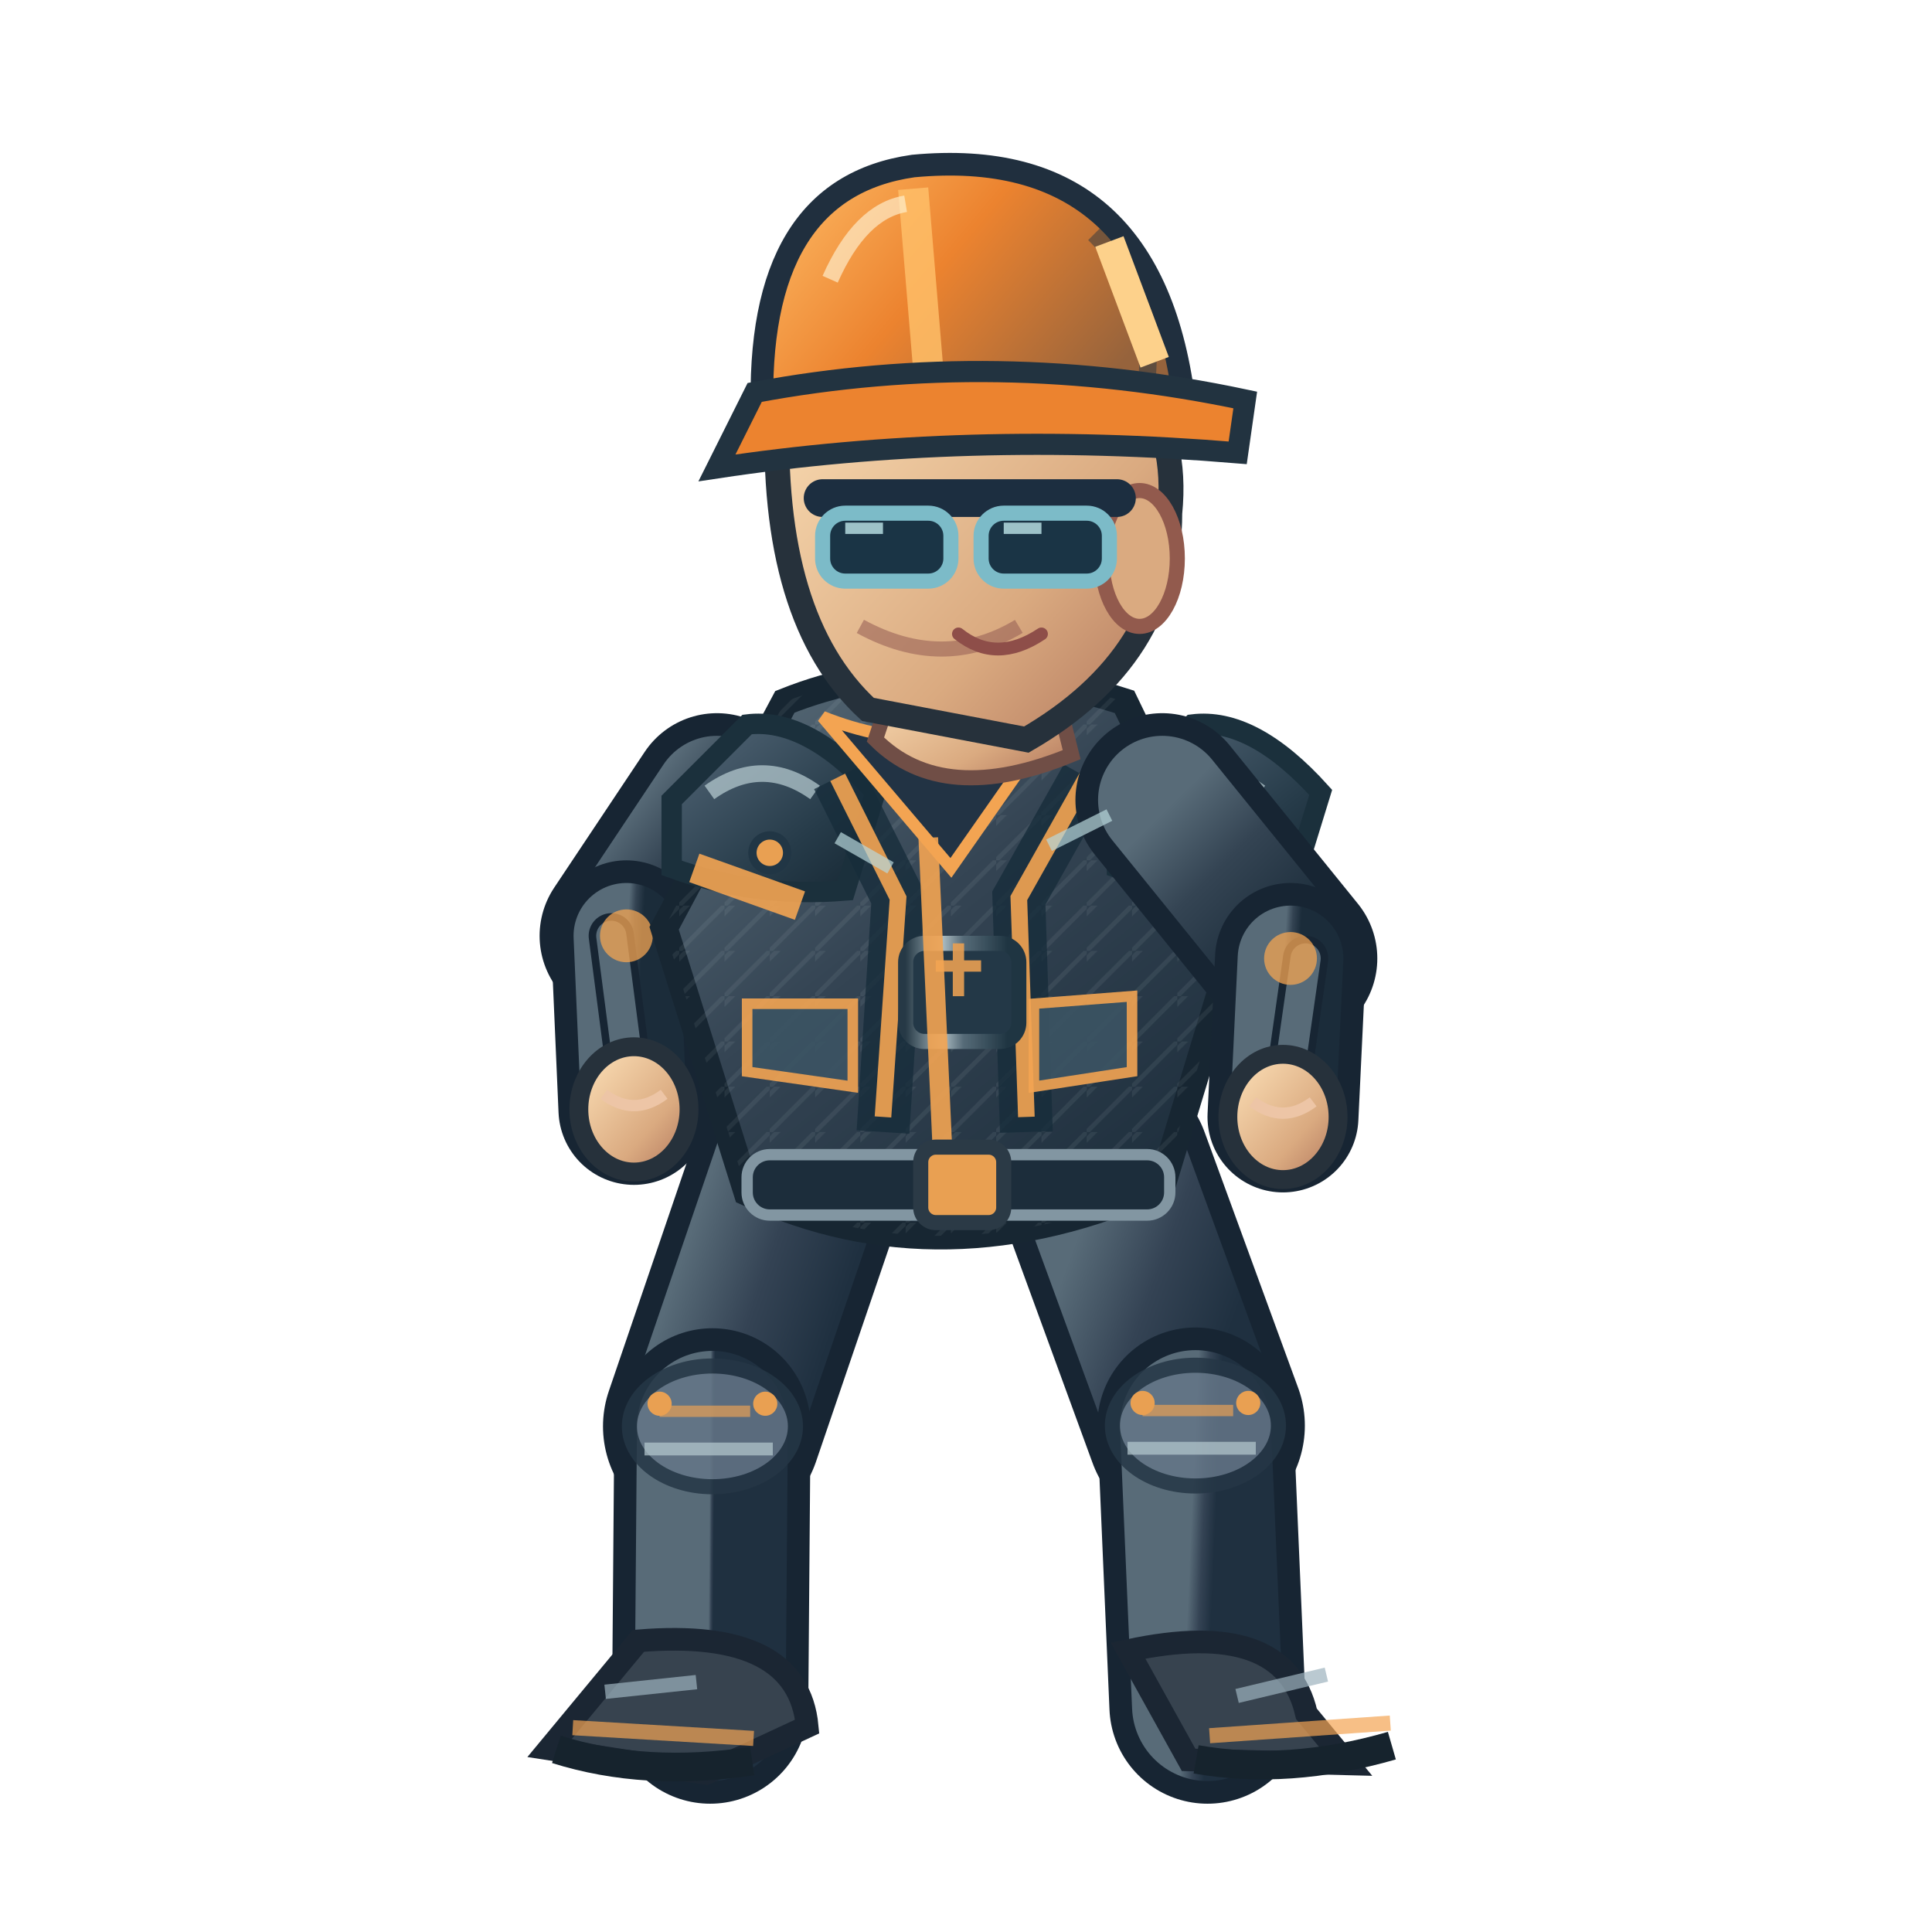
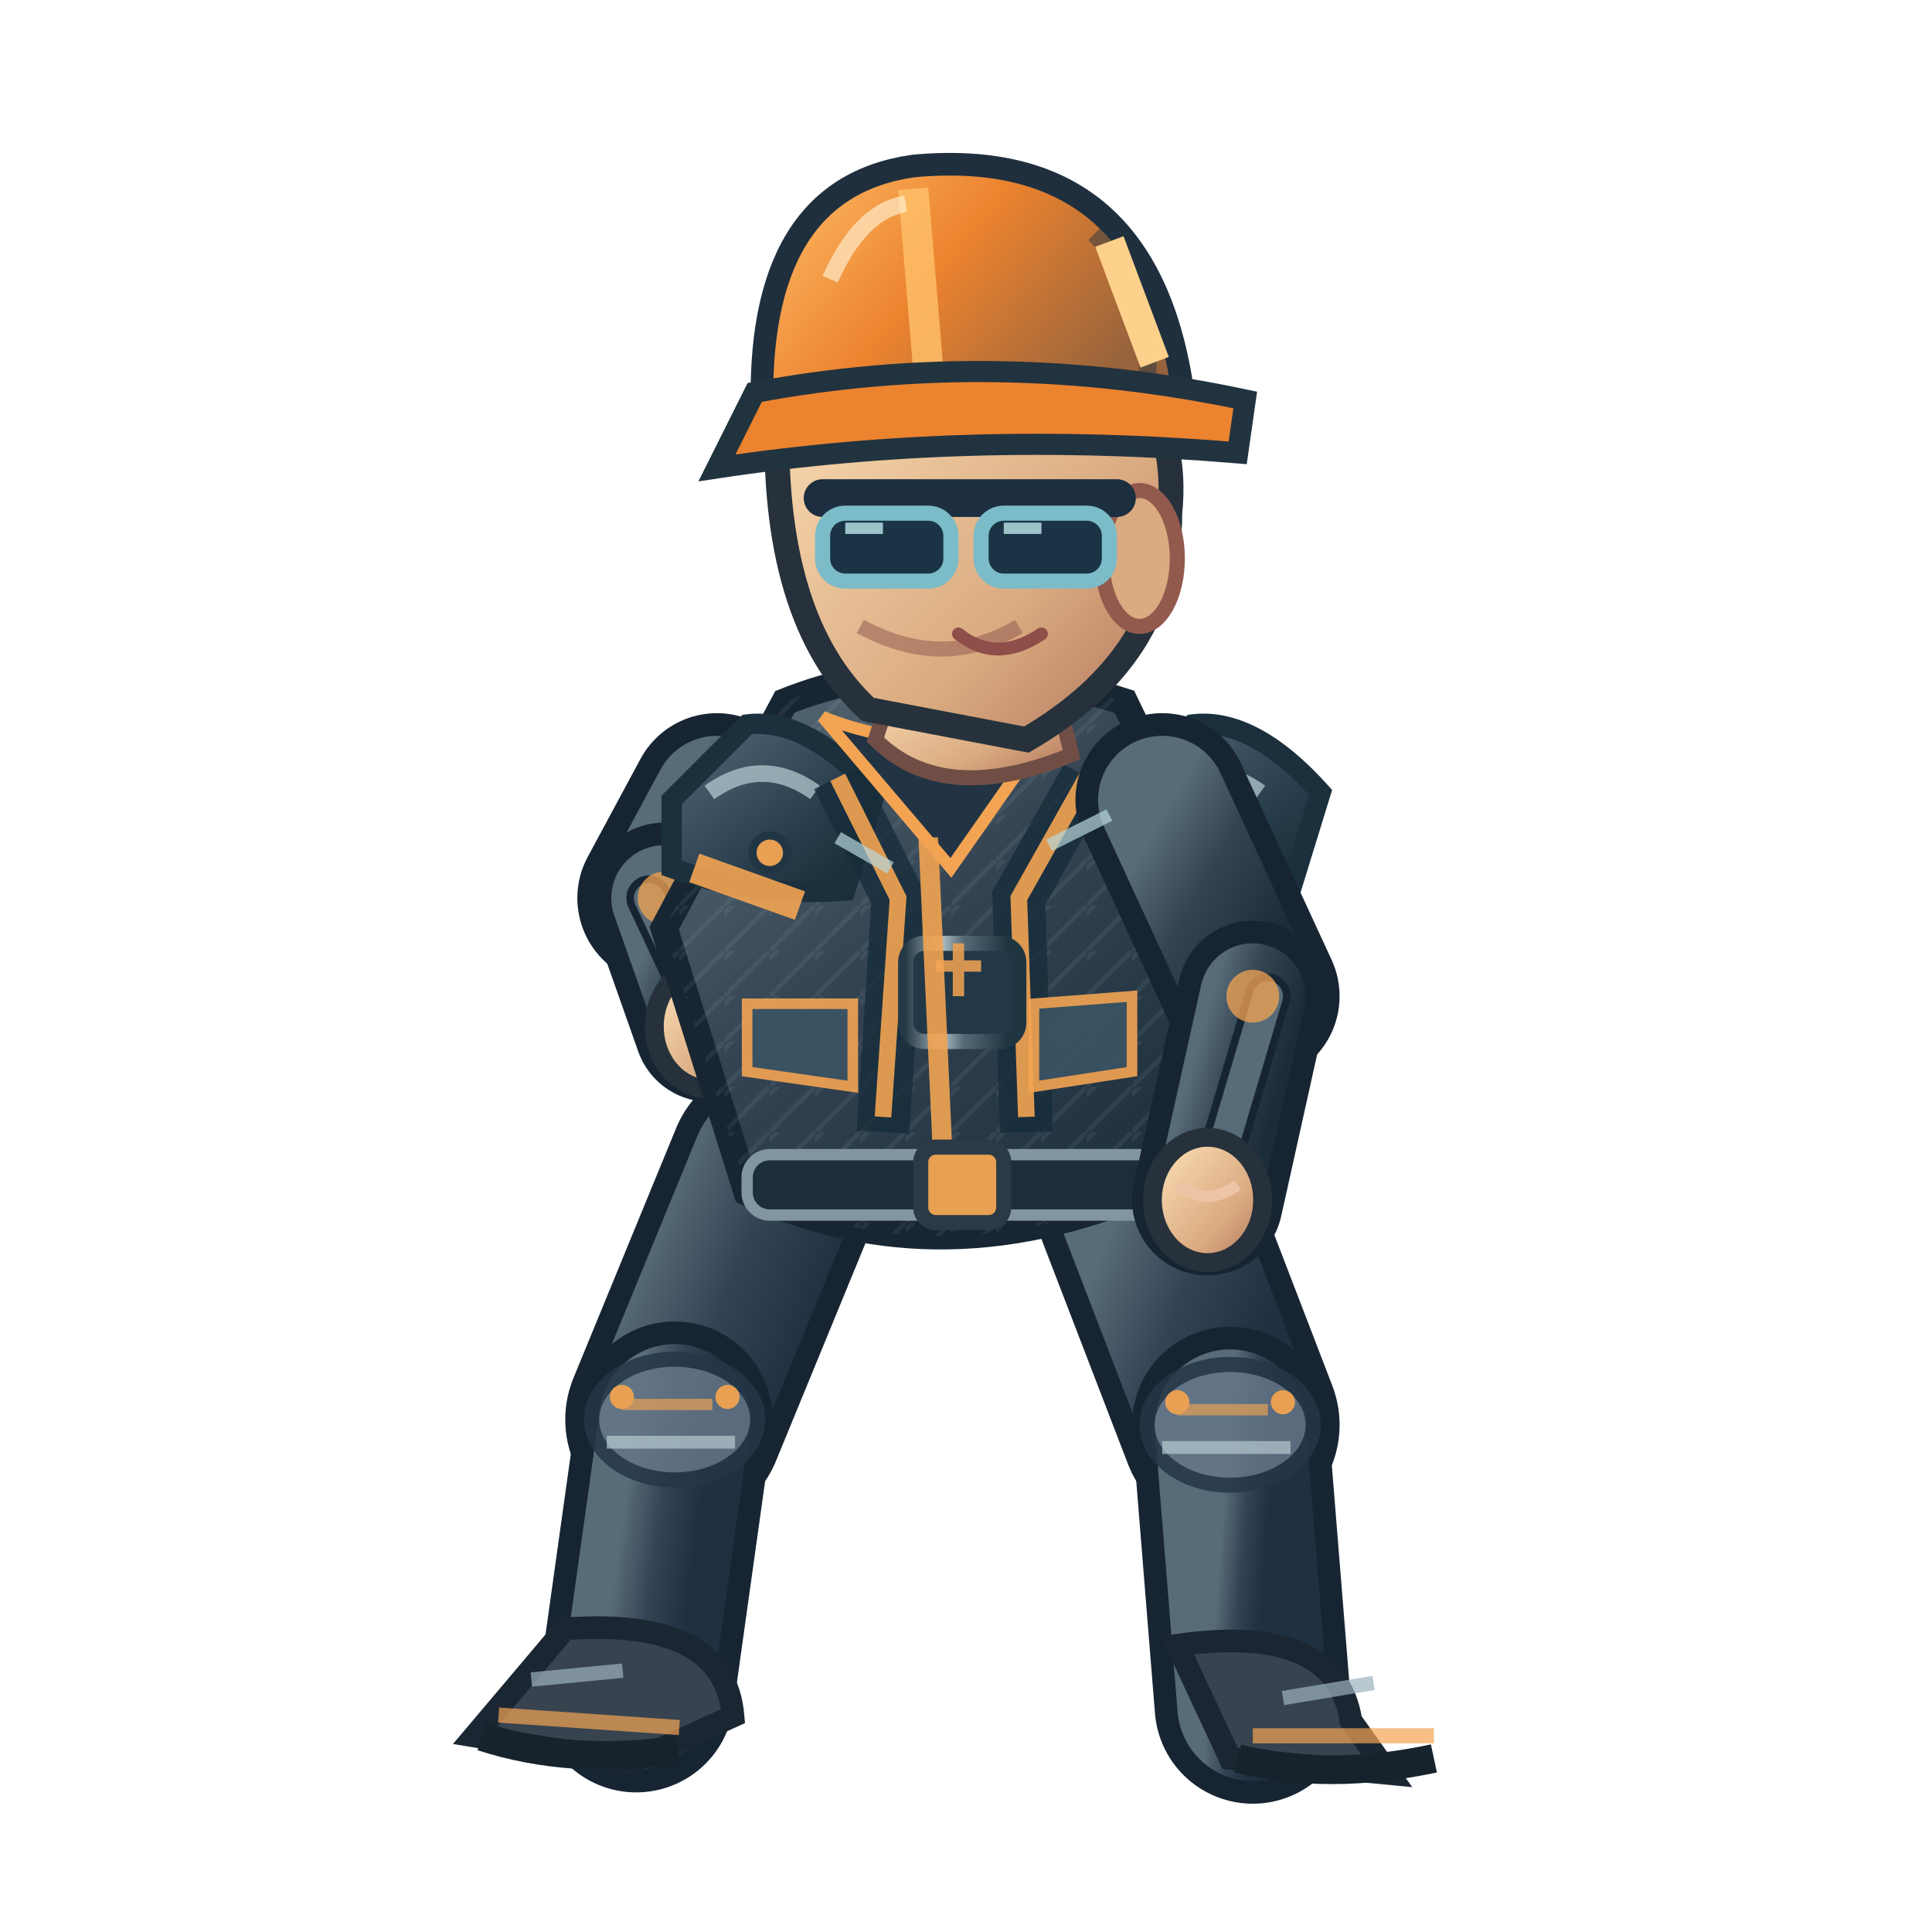
<svg xmlns="http://www.w3.org/2000/svg" width="256" height="256" viewBox="0 0 256 256">
  <defs>
    <linearGradient id="jacket" x1=".1" x2=".9" y1="0" y2="1">
      <stop offset="0" stop-color="#586b78" />
      <stop offset=".43" stop-color="#344453" />
      <stop offset="1" stop-color="#1b2c3a" />
    </linearGradient>
    <linearGradient id="helmet" x1="0" x2="1" y1="0" y2=".5">
      <stop offset="0" stop-color="#ffbf69" />
      <stop offset=".5" stop-color="#ec832f" />
      <stop offset="1" stop-color="#96633c" />
    </linearGradient>
    <linearGradient id="skin" x1="0" x2="1" y1="0" y2="1">
      <stop offset="0" stop-color="#ffe4bb" />
      <stop offset=".65" stop-color="#daaa80" />
      <stop offset="1" stop-color="#af745b" />
    </linearGradient>
    <linearGradient id="pant" x1="0" x2="1" y1="0" y2="1">
      <stop offset="0" stop-color="#586b78" />
      <stop offset=".5" stop-color="#344354" />
      <stop offset="1" stop-color="#1f3040" />
    </linearGradient>
    <linearGradient id="reinforced" x1="0" x2=".95" y1="0" y2="1">
      <stop offset="0" stop-color="#81949e" />
      <stop offset=".20" stop-color="#475b6b" />
      <stop offset=".68" stop-color="#263b49" />
      <stop offset="1" stop-color="#172834" />
    </linearGradient>
    <linearGradient id="metalEdge" x1="0" x2="1" y1="0" y2="0">
      <stop offset="0" stop-color="#263946" />
      <stop offset=".33" stop-color="#a9bac0" />
      <stop offset=".51" stop-color="#566b78" />
      <stop offset=".90" stop-color="#1f3542" />
    </linearGradient>
    <pattern id="workwearWeave" width="6" height="6" patternUnits="userSpaceOnUse">
      <path d="M 0 6 L 6 0 M -1 2 L 2 -1" fill="none" stroke="#d4e1e2" stroke-opacity=".105" stroke-width=".6" />
    </pattern>
  </defs>
-   <path d="M 106.0 155.0 L 94.4 189.0" fill="none" stroke="#172533" stroke-width="29" stroke-linecap="round" />
-   <path d="M 106.0 155.0 L 94.4 189.0" fill="none" stroke="url(#pant)" stroke-width="23" stroke-linecap="round" />
-   <path d="M 94.4 189.0 L 94.1 226.0" fill="none" stroke="#172533" stroke-width="26" stroke-linecap="round" />
-   <path d="M 94.4 189.0 L 94.1 226.0" fill="none" stroke="url(#pant)" stroke-width="20" stroke-linecap="round" />
-   <ellipse cx="94.4" cy="189.0" rx="11" ry="8" fill="#647687" stroke="#253645" stroke-width="2" opacity=".85" />
-   <path d="M 87.4 187.0 l 12 0" stroke="#f3a452" stroke-width="1.5" opacity=".65" />
-   <path d="M 85.4 192.0 l 17 0" stroke="#b7cbd0" stroke-width="1.7" opacity=".7" />
-   <circle cx="87.4" cy="186.0" r="1.6" fill="#e9a052" />
-   <circle cx="101.4" cy="186.0" r="1.6" fill="#e9a052" />
-   <g transform="rotate(3.41 94.07 226.00)">
-     <path d="M 84.1 218.0 Q 105.1 215.0 107.1 228.0 L 94.1 235.0 L 73.1 233.0Z" fill="#37434f" stroke="#1b2633" stroke-width="3" />
-     <path d="M 76.1 230.0 l 24 0" stroke="#f3a452" stroke-width="2" opacity=".7" />
-     <path d="M 74.1 233.0 q 12 3 26 0" stroke="#16232d" stroke-width="3.8" fill="none" />
-     <path d="M 80.1 225.0 l 12 -2" stroke="#9cb2bd" stroke-width="1.9" opacity=".7" />
+   <g data-op-walk-foot="L" data-planted="false" data-ankle-x="84.25" data-ankle-y="224.54">
+     <path d="M 103.0 155.0 L 89.4 188.1" fill="none" stroke="#172533" stroke-width="29" stroke-linecap="round" />
+     <path d="M 103.0 155.0 L 89.4 188.1" fill="none" stroke="url(#pant)" stroke-width="23" stroke-linecap="round" />
+     <path d="M 89.4 188.1 L 84.3 224.5" fill="none" stroke="#172533" stroke-width="26" stroke-linecap="round" />
+     <path d="M 89.4 188.1 L 84.3 224.5" fill="none" stroke="url(#pant)" stroke-width="20" stroke-linecap="round" />
+     <ellipse cx="89.4" cy="188.1" rx="11" ry="8" fill="#647687" stroke="#253645" stroke-width="2" opacity=".85" />
+     <path d="M 82.4 186.1 l 12 0" stroke="#f3a452" stroke-width="1.5" opacity=".65" />
+     <path d="M 80.4 191.1 l 17 0" stroke="#b7cbd0" stroke-width="1.7" opacity=".7" />
+     <circle cx="82.4" cy="185.1" r="1.6" fill="#e9a052" />
+     <circle cx="96.4" cy="185.1" r="1.6" fill="#e9a052" />
+     <g transform="rotate(3.95 84.25 224.54)">
+       <path d="M 74.3 216.5 Q 95.3 213.5 97.3 226.5 L 84.3 233.5 L 63.3 231.5Z" fill="#37434f" stroke="#1b2633" stroke-width="3" />
+       <path d="M 66.3 228.5 l 24 0" stroke="#f3a452" stroke-width="2" opacity=".7" />
+       <path d="M 64.3 231.5 q 12 3 26 0" stroke="#16232d" stroke-width="3.8" fill="none" />
+       <path d="M 70.3 223.5 l 12 -2" stroke="#9cb2bd" stroke-width="1.9" opacity=".7" />
+     </g>
  </g>
-   <path d="M 146.0 155.0 L 158.4 188.9" fill="none" stroke="#172533" stroke-width="29" stroke-linecap="round" />
-   <path d="M 146.0 155.0 L 158.4 188.9" fill="none" stroke="url(#pant)" stroke-width="23" stroke-linecap="round" />
-   <path d="M 158.4 188.9 L 160.0 226.0" fill="none" stroke="#172533" stroke-width="26" stroke-linecap="round" />
-   <path d="M 158.4 188.9 L 160.0 226.0" fill="none" stroke="url(#pant)" stroke-width="20" stroke-linecap="round" />
-   <ellipse cx="158.4" cy="188.9" rx="11" ry="8" fill="#647687" stroke="#253645" stroke-width="2" opacity=".85" />
-   <path d="M 151.4 186.9 l 12 0" stroke="#f3a452" stroke-width="1.5" opacity=".65" />
-   <path d="M 149.4 191.9 l 17 0" stroke="#b7cbd0" stroke-width="1.7" opacity=".7" />
-   <circle cx="151.4" cy="185.9" r="1.6" fill="#e9a052" />
-   <circle cx="165.4" cy="185.9" r="1.6" fill="#e9a052" />
-   <g transform="rotate(-4.00 160.00 226.00)">
-     <path d="M 150.0 218.0 Q 171.0 215.0 173.0 228.0 L 178.0 235.0 L 157.0 233.0Z" fill="#37434f" stroke="#1b2633" stroke-width="3" />
-     <path d="M 160.0 230.0 l 24 0" stroke="#f3a452" stroke-width="2" opacity=".7" />
-     <path d="M 158.0 233.0 q 12 3 26 0" stroke="#16232d" stroke-width="3.8" fill="none" />
-     <path d="M 164.0 225.0 l 12 -2" stroke="#9cb2bd" stroke-width="1.9" opacity=".7" />
+   <g data-op-walk-foot="R" data-planted="true" data-ankle-x="166.00" data-ankle-y="226.00">
+     <path d="M 150.0 155.0 L 163.0 188.8" fill="none" stroke="#172533" stroke-width="29" stroke-linecap="round" />
+     <path d="M 150.0 155.0 L 163.0 188.8" fill="none" stroke="url(#pant)" stroke-width="23" stroke-linecap="round" />
+     <path d="M 163.0 188.8 L 166.0 226.0" fill="none" stroke="#172533" stroke-width="26" stroke-linecap="round" />
+     <path d="M 163.0 188.8 L 166.0 226.0" fill="none" stroke="url(#pant)" stroke-width="20" stroke-linecap="round" />
+     <ellipse cx="163.0" cy="188.8" rx="11" ry="8" fill="#647687" stroke="#253645" stroke-width="2" opacity=".85" />
+     <path d="M 156.0 186.8 l 12 0" stroke="#f3a452" stroke-width="1.5" opacity=".65" />
+     <path d="M 154.0 191.8 l 17 0" stroke="#b7cbd0" stroke-width="1.7" opacity=".7" />
+     <circle cx="156.0" cy="185.8" r="1.6" fill="#e9a052" />
+     <circle cx="170.0" cy="185.8" r="1.6" fill="#e9a052" />
+     <g transform="rotate(0.00 166.00 226.00)">
+       <path d="M 156.0 218.0 Q 177.0 215.0 179.0 228.0 L 184.0 235.0 L 163.0 233.0Z" fill="#37434f" stroke="#1b2633" stroke-width="3" />
+       <path d="M 166.0 230.0 l 24 0" stroke="#f3a452" stroke-width="2" opacity=".7" />
+       <path d="M 164.0 233.0 q 12 3 26 0" stroke="#16232d" stroke-width="3.8" fill="none" />
+       <path d="M 170.0 225.0 l 12 -2" stroke="#9cb2bd" stroke-width="1.9" opacity=".7" />
+     </g>
  </g>
  <g transform="translate(-0.00,0)">
-     <path d="M 95.0 106.0 L 83.0 124.0" fill="none" stroke="#172533" stroke-width="23" stroke-linecap="round" />
-     <path d="M 95.0 106.0 L 83.0 124.0" fill="none" stroke="url(#jacket)" stroke-width="17" stroke-linecap="round" />
-     <path d="M 83.0 124.0 L 84.0 147.0" fill="none" stroke="#172533" stroke-width="20" stroke-linecap="round" />
-     <path d="M 83.0 124.0 L 84.0 147.0" fill="none" stroke="url(#jacket)" stroke-width="14" stroke-linecap="round" />
-     <path d="M 81.0 124.0 L 84.0 147.0" fill="none" stroke="#172533" stroke-width="6" stroke-linecap="round" />
-     <path d="M 81.0 124.0 L 84.0 147.0" fill="none" stroke="#586b78" stroke-width="4" stroke-linecap="round" />
-     <circle cx="83.0" cy="124.0" r="3.5" fill="#f3a452" opacity=".75" />
-     <ellipse cx="84.0" cy="147.0" rx="7.3" ry="8.3" fill="url(#skin)" stroke="#26313b" stroke-width="2.5" />
-     <path d="M 80.0 145.0 q 4 3 8 0" fill="none" stroke="#edc5a6" stroke-width="1.5" />
+     <path d="M 95.0 106.0 L 88.0 119.0" fill="none" stroke="#172533" stroke-width="23" stroke-linecap="round" />
+     <path d="M 95.0 106.0 L 88.0 119.0" fill="none" stroke="url(#jacket)" stroke-width="17" stroke-linecap="round" />
+     <path d="M 88.0 119.0 L 94.0 136.0" fill="none" stroke="#172533" stroke-width="20" stroke-linecap="round" />
+     <path d="M 88.0 119.0 L 94.0 136.0" fill="none" stroke="url(#jacket)" stroke-width="14" stroke-linecap="round" />
+     <path d="M 86.0 119.0 L 94.0 136.0" fill="none" stroke="#172533" stroke-width="6" stroke-linecap="round" />
+     <path d="M 86.0 119.0 L 94.0 136.0" fill="none" stroke="#586b78" stroke-width="4" stroke-linecap="round" />
+     <circle cx="88.0" cy="119.0" r="3.5" fill="#f3a452" opacity=".75" />
+     <ellipse cx="94.0" cy="136.0" rx="7.3" ry="8.3" fill="url(#skin)" stroke="#26313b" stroke-width="2.5" />
+     <path d="M 90.0 134.0 q 4 3 8 0" fill="none" stroke="#edc5a6" stroke-width="1.5" />
    <path d="M 104 93.0 Q 124 85.0 149 93.0 L 164 124.0 L 154 157.0 Q 125 170.0 99 158.0 L 88 123.0Z" fill="url(#jacket)" stroke="#172632" stroke-width="3.6" />
    <path d="M 104 93.0 Q 124 85.0 149 93.0 L 164 124.0 L 154 157.0 Q 125 170.0 99 158.0 L 88 123.0Z" fill="url(#workwearWeave)" opacity=".74" />
    <path d="M 89 106.0 L 99 96.0 Q 107 95.0 116 105.0 L 112 118.0 Q 100 119.0 89 115.0Z" fill="url(#reinforced)" stroke="#1b303c" stroke-width="2.7" />
    <path d="M 94 105.0 q 7 -5 14 0" stroke="#b8ccd2" stroke-width="2.2" stroke-opacity=".72" fill="none" />
    <circle cx="102" cy="113.0" r="2.3" fill="#e9a052" stroke="#213645" stroke-width="1.1" />
    <path d="M 148 106.0 L 158 96.0 Q 166 95.0 175 105.0 L 171 118.0 Q 159 119.0 148 115.0Z" fill="url(#reinforced)" stroke="#1b303c" stroke-width="2.7" />
    <path d="M 153 105.0 q 7 -5 14 0" stroke="#b8ccd2" stroke-width="2.2" stroke-opacity=".72" fill="none" />
    <circle cx="161" cy="113.0" r="2.3" fill="#e9a052" stroke="#213645" stroke-width="1.1" />
    <path d="M 111 103.0 L 119 119.0 L 117 150.0 M 144 103.0 L 135 119.0 L 136 150.0" stroke="#162c3a" stroke-width="7" opacity=".78" fill="none" />
    <path d="M 111 103.0 L 119 119.0 L 117 148.0 M 144 103.0 L 135 119.0 L 136 148.0" stroke="#f3a452" stroke-width="2.2" opacity=".9" fill="none" />
    <rect x="120" y="125.0" width="15" height="13" rx="2.5" fill="#233847" stroke="url(#metalEdge)" stroke-width="2" />
    <path d="M 124 128.0 h 6 m -3 -3 v 7" stroke="#e9a052" stroke-width="1.5" opacity=".9" />
    <path d="M 109 95.0 Q 124 101.0 140 95.0 L 126 115.0Z" fill="#223344" stroke="#f3a452" stroke-width="1.6" />
    <path d="M 123 111.0 L 125 155.0" stroke="#f3a452" stroke-width="2.6" opacity=".9" />
    <path d="M 92 115.0 L 106 120.0 M 151 118.0 L 162 116.0" stroke="#f3a452" stroke-width="4" opacity=".9" />
    <rect x="99" y="153.0" width="56" height="8" rx="3" fill="#1c2d3b" stroke="#8296a2" stroke-width="1.5" />
    <rect x="122" y="152.0" width="11" height="10" rx="2" fill="#e9a052" stroke="#2b3a46" stroke-width="2" />
    <path d="M 99 133.0 l 14 0 l 0 11 l -14 -2 Z M 137 133.0 l 13 -1 l 0 10 l -13 2 Z" fill="#3b5363" stroke="#f3a452" stroke-width="1.4" opacity=".9" />
    <path d="M 119 89.0 L 139 88.0 L 142 100.0 Q 125 107.0 116 98.0Z" fill="url(#skin)" stroke="#704e46" stroke-width="2" />
    <path d="M 103 54.0 Q 113 35.0 135 42.0 Q 157 48.0 155 68.0 Q 155 87.0 136 98.0 L 115 94.0 Q 102 82.0 103 54.0Z" fill="url(#skin)" stroke="#26313b" stroke-width="3.3" />
    <ellipse cx="151" cy="74.0" rx="5" ry="9" fill="#daaa80" stroke="#925a4d" stroke-width="2" />
    <path d="M 135 83.0 q -10 6 -21 0" fill="none" stroke="#9a6257" stroke-width="2" opacity=".6" />
    <path d="M 109 66.0 h 39" stroke="#1c2e40" stroke-width="5" stroke-linecap="round" />
    <rect x="109" y="68.0" width="17" height="9" rx="3" fill="#1a3445" stroke="#7cbbc8" stroke-width="2" />
    <rect x="130" y="68.0" width="17" height="9" rx="3" fill="#1a3445" stroke="#7cbbc8" stroke-width="2" />
    <path d="M 112.0 70.0 l 5 0 M 133.0 70.0 l 5 0" stroke="#c7eff1" stroke-width="1.5" opacity=".76" />
    <path d="M 127 84.0 q 5 4 11 0" fill="none" stroke="#8e4e49" stroke-width="1.7" stroke-linecap="round" />
    <path d="M 101 55.0 Q 100 25.0 121 22.0 Q 153 19.0 157 54.0Z" fill="url(#helmet)" stroke="#202f3e" stroke-width="3" />
    <path d="M 121 25.0 L 123 49.0" stroke="#ffbf69" stroke-width="4" opacity=".83" />
    <path d="M 110 37.0 Q 114 28.0 120 27.0" stroke="#fff4d6" stroke-width="2.2" opacity=".63" fill="none" />
    <path d="M 145 31.0 q 8 8 7 19" stroke="#1a3040" stroke-width="2.3" opacity=".45" fill="none" />
    <circle cx="106" cy="55.0" r="2.4" fill="#304353" stroke="#e9a052" stroke-width="1.2" />
    <circle cx="155" cy="55.0" r="2.4" fill="#304353" stroke="#e9a052" stroke-width="1.2" />
    <path d="M 100 52.0 Q 132 46.0 165 53.0 L 164 60.0 Q 128 57.0 95 62.0Z" fill="#ec832f" stroke="#223340" stroke-width="2.8" />
    <path d="M 147 32.0 l 6 16" stroke="#fdd18b" stroke-width="4" />
-     <path d="M 154.0 106.0 L 171.0 127.0" fill="none" stroke="#172533" stroke-width="23" stroke-linecap="round" />
-     <path d="M 154.0 106.0 L 171.0 127.0" fill="none" stroke="url(#jacket)" stroke-width="17" stroke-linecap="round" />
-     <path d="M 171.0 127.0 L 170.0 148.0" fill="none" stroke="#172533" stroke-width="20" stroke-linecap="round" />
-     <path d="M 171.0 127.0 L 170.0 148.0" fill="none" stroke="url(#jacket)" stroke-width="14" stroke-linecap="round" />
-     <path d="M 173.0 127.0 L 170.0 148.0" fill="none" stroke="#172533" stroke-width="6" stroke-linecap="round" />
-     <path d="M 173.0 127.0 L 170.0 148.0" fill="none" stroke="#586b78" stroke-width="4" stroke-linecap="round" />
-     <circle cx="171.0" cy="127.0" r="3.5" fill="#f3a452" opacity=".75" />
-     <ellipse cx="170.0" cy="148.0" rx="7.3" ry="8.3" fill="url(#skin)" stroke="#26313b" stroke-width="2.5" />
-     <path d="M 166.0 146.0 q 4 3 8 0" fill="none" stroke="#edc5a6" stroke-width="1.5" />
+     <path d="M 154.0 106.0 L 166.0 132.0" fill="none" stroke="#172533" stroke-width="23" stroke-linecap="round" />
+     <path d="M 154.0 106.0 L 166.0 132.0" fill="none" stroke="url(#jacket)" stroke-width="17" stroke-linecap="round" />
+     <path d="M 166.0 132.0 L 160.0 159.0" fill="none" stroke="#172533" stroke-width="20" stroke-linecap="round" />
+     <path d="M 166.0 132.0 L 160.0 159.0" fill="none" stroke="url(#jacket)" stroke-width="14" stroke-linecap="round" />
+     <path d="M 168.0 132.0 L 160.0 159.0" fill="none" stroke="#172533" stroke-width="6" stroke-linecap="round" />
+     <path d="M 168.0 132.0 L 160.0 159.0" fill="none" stroke="#586b78" stroke-width="4" stroke-linecap="round" />
+     <circle cx="166.0" cy="132.0" r="3.5" fill="#f3a452" opacity=".75" />
+     <ellipse cx="160.0" cy="159.0" rx="7.3" ry="8.3" fill="url(#skin)" stroke="#26313b" stroke-width="2.5" />
+     <path d="M 156.0 157.0 q 4 3 8 0" fill="none" stroke="#edc5a6" stroke-width="1.5" />
    <path d="M 111 111.0 l 7 4 M 139 112.0 l 8 -4" stroke="#b8d7db" stroke-width="1.7" opacity=".7" />
  </g>
</svg>
